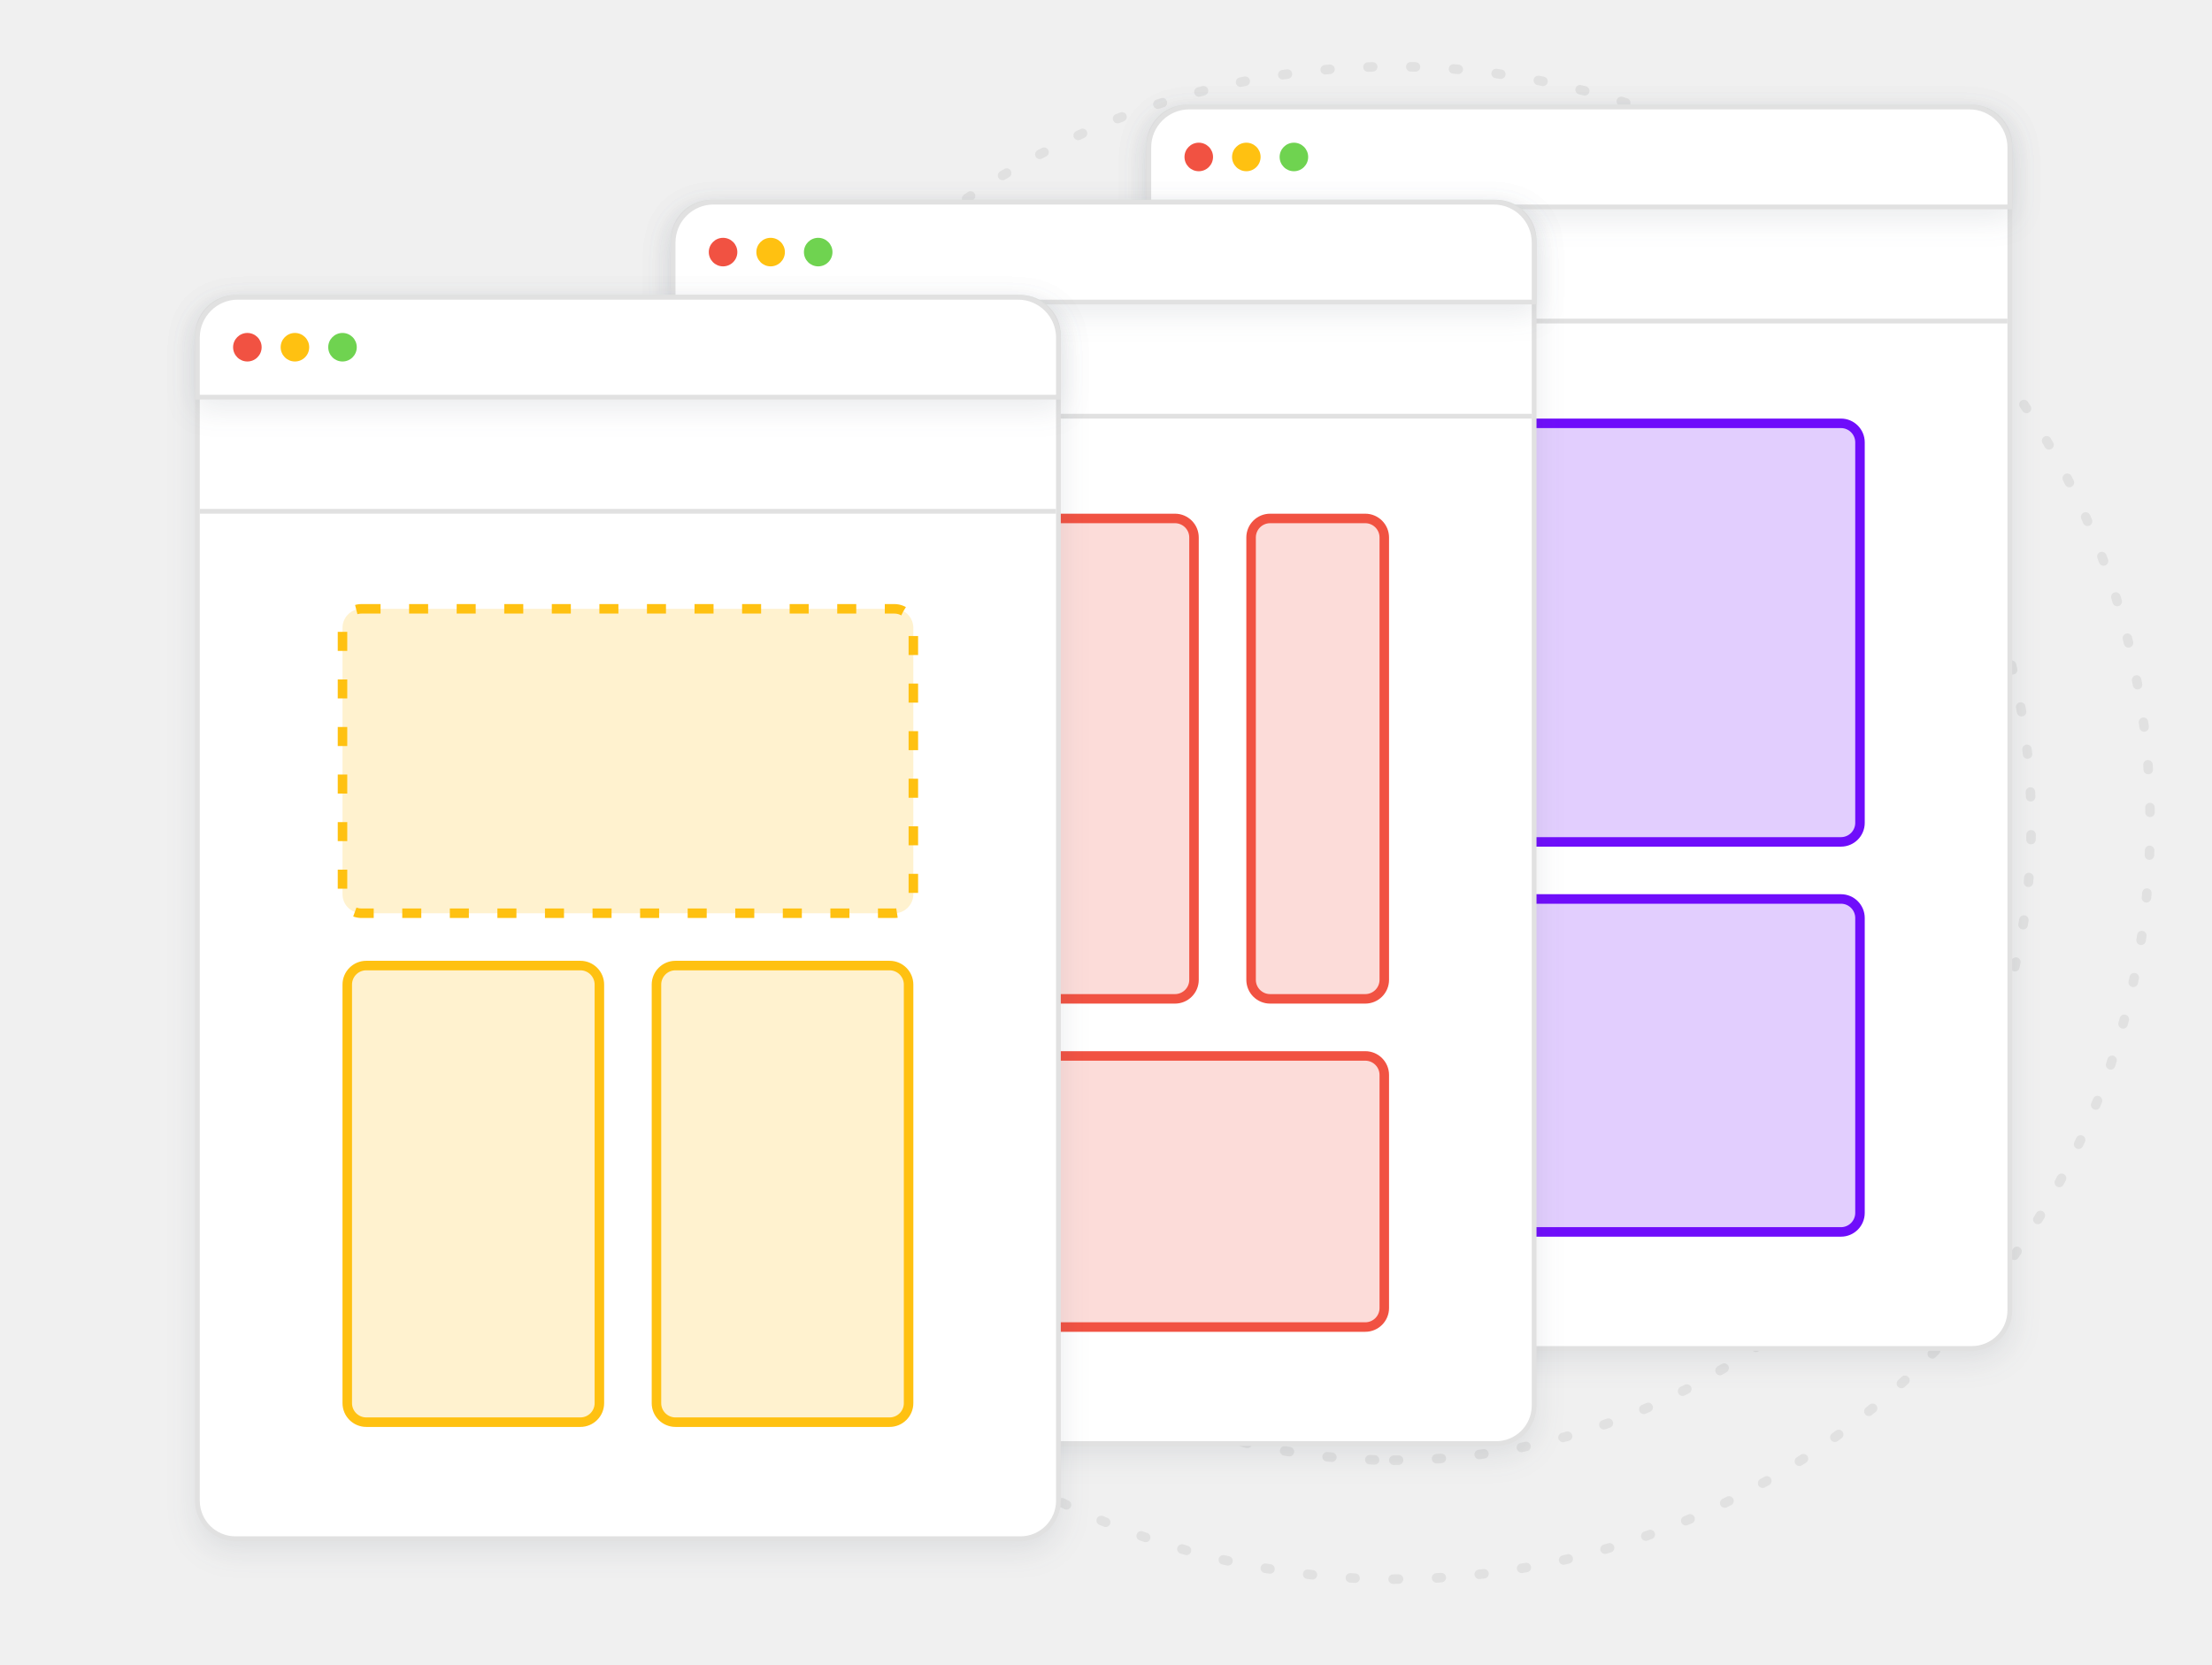
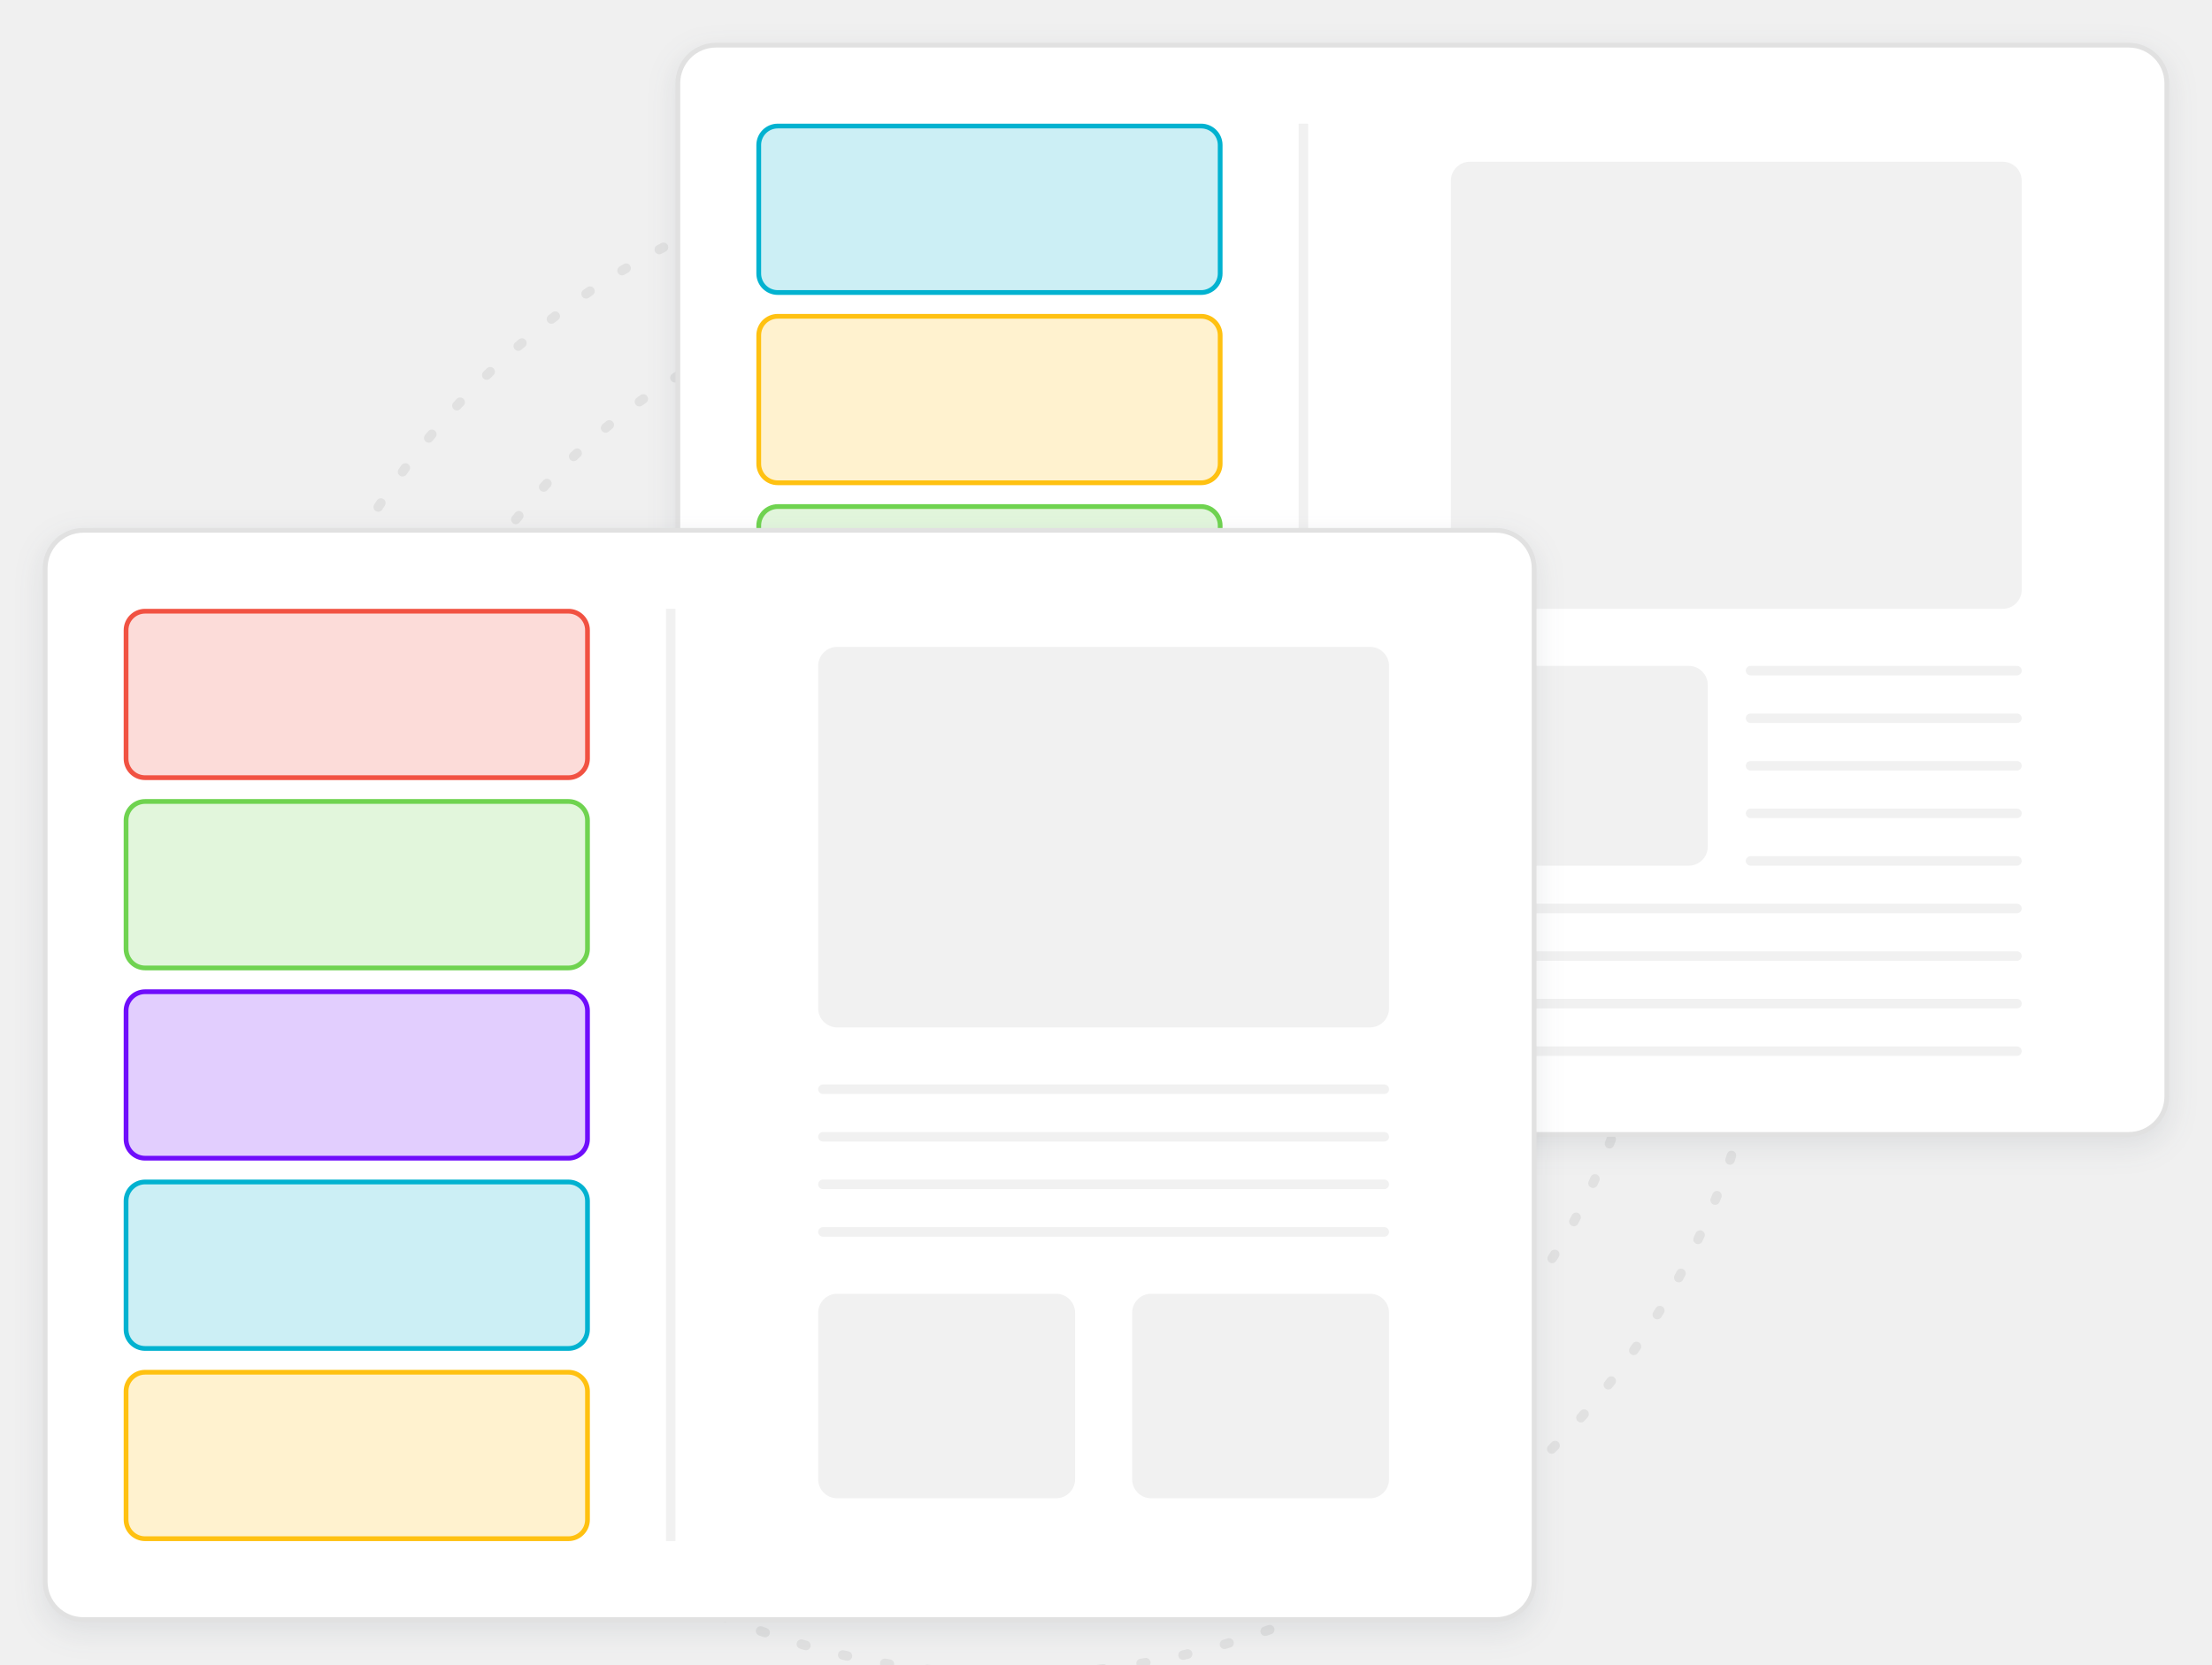
<svg xmlns="http://www.w3.org/2000/svg" xmlns:xlink="http://www.w3.org/1999/xlink" width="465" height="350" viewBox="0 0 465 350">
  <defs>
-     <rect id="templates-b" width="180" height="260" x="0" y="0" rx="8" />
-     <filter id="templates-a" width="112.2%" height="108.5%" x="-6.1%" y="-3.5%" filterUnits="objectBoundingBox">
+     <rect id="templates-b" width="312" height="228" x="0" y="0" rx="8" />
+     <filter id="templates-a" width="107.1%" height="109.6%" x="-3.5%" y="-3.9%" filterUnits="objectBoundingBox">
      <feMorphology in="SourceAlpha" operator="dilate" radius="1" result="shadowSpreadOuter1" />
      <feOffset dy="2" in="shadowSpreadOuter1" result="shadowOffsetOuter1" />
      <feGaussianBlur in="shadowOffsetOuter1" result="shadowBlurOuter1" stdDeviation="3" />
      <feComposite in="shadowBlurOuter1" in2="SourceAlpha" operator="out" result="shadowBlurOuter1" />
      <feColorMatrix in="shadowBlurOuter1" values="0 0 0 0 0.208   0 0 0 0 0.259   0 0 0 0 0.329  0 0 0 0.101 0" />
    </filter>
-     <path id="templates-d" d="M8,0 L172,0 C176.418,-8.11624501e-16 180,3.582 180,8 L180,20 L180,20 L0,20 L0,8 C-5.41083001e-16,3.582 3.582,8.11624501e-16 8,0 Z" />
-     <filter id="templates-c" width="112.2%" height="210%" x="-6.1%" y="-45%" filterUnits="objectBoundingBox">
-       <feMorphology in="SourceAlpha" operator="dilate" radius="1" result="shadowSpreadOuter1" />
-       <feOffset dy="2" in="shadowSpreadOuter1" result="shadowOffsetOuter1" />
-       <feGaussianBlur in="shadowOffsetOuter1" result="shadowBlurOuter1" stdDeviation="3" />
-       <feComposite in="shadowBlurOuter1" in2="SourceAlpha" operator="out" result="shadowBlurOuter1" />
-       <feColorMatrix in="shadowBlurOuter1" values="0 0 0 0 0.208   0 0 0 0 0.259   0 0 0 0 0.329  0 0 0 0.101 0" />
-     </filter>
-     <rect id="templates-f" width="180" height="260" x="0" y="0" rx="8" />
-     <filter id="templates-e" width="112.2%" height="108.5%" x="-6.1%" y="-3.5%" filterUnits="objectBoundingBox">
-       <feMorphology in="SourceAlpha" operator="dilate" radius="1" result="shadowSpreadOuter1" />
-       <feOffset dy="2" in="shadowSpreadOuter1" result="shadowOffsetOuter1" />
-       <feGaussianBlur in="shadowOffsetOuter1" result="shadowBlurOuter1" stdDeviation="3" />
-       <feComposite in="shadowBlurOuter1" in2="SourceAlpha" operator="out" result="shadowBlurOuter1" />
-       <feColorMatrix in="shadowBlurOuter1" values="0 0 0 0 0.208   0 0 0 0 0.259   0 0 0 0 0.329  0 0 0 0.101 0" />
-     </filter>
-     <path id="templates-h" d="M8,0 L172,0 C176.418,-8.11624501e-16 180,3.582 180,8 L180,20 L180,20 L0,20 L0,8 C-5.41083001e-16,3.582 3.582,8.11624501e-16 8,0 Z" />
-     <filter id="templates-g" width="112.2%" height="210%" x="-6.1%" y="-45%" filterUnits="objectBoundingBox">
-       <feMorphology in="SourceAlpha" operator="dilate" radius="1" result="shadowSpreadOuter1" />
-       <feOffset dy="2" in="shadowSpreadOuter1" result="shadowOffsetOuter1" />
-       <feGaussianBlur in="shadowOffsetOuter1" result="shadowBlurOuter1" stdDeviation="3" />
-       <feComposite in="shadowBlurOuter1" in2="SourceAlpha" operator="out" result="shadowBlurOuter1" />
-       <feColorMatrix in="shadowBlurOuter1" values="0 0 0 0 0.208   0 0 0 0 0.259   0 0 0 0 0.329  0 0 0 0.101 0" />
-     </filter>
-     <rect id="templates-j" width="180" height="260" x="0" y="0" rx="8" />
-     <filter id="templates-i" width="112.2%" height="108.5%" x="-6.1%" y="-3.5%" filterUnits="objectBoundingBox">
-       <feMorphology in="SourceAlpha" operator="dilate" radius="1" result="shadowSpreadOuter1" />
-       <feOffset dy="2" in="shadowSpreadOuter1" result="shadowOffsetOuter1" />
-       <feGaussianBlur in="shadowOffsetOuter1" result="shadowBlurOuter1" stdDeviation="3" />
-       <feComposite in="shadowBlurOuter1" in2="SourceAlpha" operator="out" result="shadowBlurOuter1" />
-       <feColorMatrix in="shadowBlurOuter1" values="0 0 0 0 0.208   0 0 0 0 0.259   0 0 0 0 0.329  0 0 0 0.101 0" />
-     </filter>
-     <path id="templates-l" d="M8,0 L172,0 C176.418,-8.11624501e-16 180,3.582 180,8 L180,20 L180,20 L0,20 L0,8 C-5.41083001e-16,3.582 3.582,8.11624501e-16 8,0 Z" />
-     <filter id="templates-k" width="112.2%" height="210%" x="-6.1%" y="-45%" filterUnits="objectBoundingBox">
+     <rect id="templates-d" width="312" height="228" x="0" y="0" rx="8" />
+     <filter id="templates-c" width="107.1%" height="109.6%" x="-3.5%" y="-3.9%" filterUnits="objectBoundingBox">
      <feMorphology in="SourceAlpha" operator="dilate" radius="1" result="shadowSpreadOuter1" />
      <feOffset dy="2" in="shadowSpreadOuter1" result="shadowOffsetOuter1" />
      <feGaussianBlur in="shadowOffsetOuter1" result="shadowBlurOuter1" stdDeviation="3" />
      <feComposite in="shadowBlurOuter1" in2="SourceAlpha" operator="out" result="shadowBlurOuter1" />
      <feColorMatrix in="shadowBlurOuter1" values="0 0 0 0 0.208   0 0 0 0 0.259   0 0 0 0 0.329  0 0 0 0.101 0" />
    </filter>
  </defs>
  <g fill="none" fill-rule="evenodd">
-     <g stroke="#E1E1E1" stroke-dasharray="1 8" stroke-linecap="round" stroke-linejoin="round" stroke-width="2" transform="translate(134 14)">
+     <g stroke="#E1E1E1" stroke-dasharray="1 8" stroke-linecap="round" stroke-linejoin="round" stroke-width="2" transform="translate(54 34)">
      <path d="M159,318 C246.813,318 318,246.813 318,159 C318,71.187 246.813,0 159,0 C71.187,0 0,71.187 0,159 C0,246.813 71.187,318 159,318 Z" />
      <path d="M159,293 C233.006,293 293,233.006 293,159 C293,84.994 233.006,25 159,25 C84.994,25 25,84.994 25,159 C25,233.006 84.994,293 159,293 Z" />
      <path d="M159,268 C219.199,268 268,219.199 268,159 C268,98.801 219.199,50 159,50 C98.801,50 50,98.801 50,159 C50,219.199 98.801,268 159,268 Z" />
    </g>
-     <g transform="translate(242 23)">
+     <g transform="translate(143 10)">
      <use fill="#000" filter="url(#templates-a)" xlink:href="#templates-b" />
-       <rect width="181" height="261" x="-.5" y="-.5" fill="#FFF" stroke="#E1E1E1" rx="8" />
-       <rect width="180" height="1" y="44" fill="#E1E1E1" />
+       <rect width="313" height="229" x="-.5" y="-.5" fill="#FFF" stroke="#E1E1E1" rx="8" />
+       <rect width="97" height="35" x="16.5" y="176.5" fill="#F15242" fill-opacity=".2" stroke="#F15242" rx="4" />
+       <rect width="97" height="35" x="16.5" y="16.5" fill="#01B2D0" fill-opacity=".2" stroke="#01B2D0" rx="4" />
+       <rect width="97" height="35" x="16.5" y="56.5" fill="#FFC111" fill-opacity=".2" stroke="#FFC111" rx="4" />
+       <rect width="97" height="35" x="16.5" y="96.5" fill="#6FD350" fill-opacity=".2" stroke="#6FD350" rx="4" />
+       <rect width="97" height="35" x="16.5" y="136.5" fill="#6F0DFB" fill-opacity=".2" stroke="#6F0DFB" rx="4" />
+       <rect width="2" height="196" x="130" y="16" fill="#F1F1F1" />
+       <g fill="#F1F1F1" transform="translate(162 24)">
+         <rect width="120" height="94" rx="4" />
+         <rect width="54" height="42" y="106" rx="4" />
+         <rect width="58" height="2" x="62" y="116" rx="1" />
+         <rect width="58" height="2" x="62" y="106" rx="1" />
+         <rect width="120" height="2" y="156" rx="1" />
+         <rect width="120" height="2" y="166" rx="1" />
+         <rect width="120" height="2" y="176" rx="1" />
+         <rect width="120" height="2" y="186" rx="1" />
+         <rect width="58" height="2" x="62" y="126" rx="1" />
+         <rect width="58" height="2" x="62" y="136" rx="1" />
+         <rect width="58" height="2" x="62" y="146" rx="1" />
+       </g>
+     </g>
+     <g transform="translate(10 112)">
      <use fill="#000" filter="url(#templates-c)" xlink:href="#templates-d" />
-       <path fill="#FFF" stroke="#E1E1E1" d="M8,-0.5 L172,-0.5 C176.694,-0.5 180.5,3.306 180.5,8 L180.5,20.5 L-0.5,20.5 L-0.5,8 C-0.5,3.306 3.306,-0.5 8,-0.5 Z" />
-       <circle cx="10" cy="10" r="3" fill="#F15242" />
-       <circle cx="20" cy="10" r="3" fill="#FFC111" />
-       <circle cx="30" cy="10" r="3" fill="#6FD350" />
-       <rect width="118" height="88" x="31" y="66" fill="#6F0DFB" fill-opacity=".2" stroke="#6F0DFB" stroke-width="2" rx="4" />
-       <rect width="118" height="70" x="31" y="166" fill="#6F0DFB" fill-opacity=".2" stroke="#6F0DFB" stroke-width="2" rx="4" />
-     </g>
-     <g transform="translate(142 43)">
-       <use fill="#000" filter="url(#templates-e)" xlink:href="#templates-f" />
-       <rect width="181" height="261" x="-.5" y="-.5" fill="#FFF" stroke="#E1E1E1" rx="8" />
-       <rect width="180" height="1" y="44" fill="#E1E1E1" />
-       <use fill="#000" filter="url(#templates-g)" xlink:href="#templates-h" />
-       <path fill="#FFF" stroke="#E1E1E1" d="M8,-0.5 L172,-0.5 C176.694,-0.5 180.5,3.306 180.5,8 L180.5,20.5 L-0.5,20.5 L-0.5,8 C-0.5,3.306 3.306,-0.5 8,-0.5 Z" />
-       <circle cx="10" cy="10" r="3" fill="#F15242" />
-       <circle cx="20" cy="10" r="3" fill="#FFC111" />
-       <circle cx="30" cy="10" r="3" fill="#6FD350" />
-       <rect width="78" height="101" x="31" y="66" fill="#F15242" fill-opacity=".2" stroke="#F15242" stroke-width="2" rx="4" />
-       <rect width="28" height="101" x="121" y="66" fill="#F15242" fill-opacity=".2" stroke="#F15242" stroke-width="2" rx="4" />
-       <rect width="118" height="57" x="31" y="179" fill="#F15242" fill-opacity=".2" stroke="#F15242" stroke-width="2" rx="4" />
-     </g>
-     <g transform="translate(42 63)">
-       <use fill="#000" filter="url(#templates-i)" xlink:href="#templates-j" />
-       <rect width="181" height="261" x="-.5" y="-.5" fill="#FFF" stroke="#E1E1E1" rx="8" />
-       <rect width="180" height="1" y="44" fill="#E1E1E1" />
-       <use fill="#000" filter="url(#templates-k)" xlink:href="#templates-l" />
-       <path fill="#FFF" stroke="#E1E1E1" d="M8,-0.5 L172,-0.5 C176.694,-0.5 180.5,3.306 180.5,8 L180.5,20.5 L-0.5,20.5 L-0.5,8 C-0.5,3.306 3.306,-0.5 8,-0.5 Z" />
-       <circle cx="10" cy="10" r="3" fill="#F15242" />
-       <circle cx="20" cy="10" r="3" fill="#FFC111" />
-       <circle cx="30" cy="10" r="3" fill="#6FD350" />
-       <path fill="#FFC111" fill-opacity=".2" stroke="#FFC111" stroke-dasharray="4 6" stroke-width="2" d="M34,65 L146,65 C148.209,65 150,66.791 150,69 L150,125 C150,127.209 148.209,129 146,129 L34,129 C31.791,129 30,127.209 30,125 L30,69 C30,66.791 31.791,65 34,65 Z" />
-       <rect width="53" height="96" x="31" y="140" fill="#FFC111" fill-opacity=".2" stroke="#FFC111" stroke-width="2" rx="4" />
-       <rect width="53" height="96" x="96" y="140" fill="#FFC111" fill-opacity=".2" stroke="#FFC111" stroke-width="2" rx="4" />
+       <rect width="313" height="229" x="-.5" y="-.5" fill="#FFF" stroke="#E1E1E1" rx="8" />
+       <rect width="97" height="35" x="16.5" y="16.5" fill="#F15242" fill-opacity=".2" stroke="#F15242" rx="4" />
+       <rect width="97" height="35" x="16.5" y="136.5" fill="#01B2D0" fill-opacity=".2" stroke="#01B2D0" rx="4" />
+       <rect width="2" height="196" x="130" y="16" fill="#F1F1F1" />
+       <rect width="97" height="35" x="16.5" y="176.5" fill="#FFC111" fill-opacity=".2" stroke="#FFC111" rx="4" />
+       <rect width="97" height="35" x="16.5" y="56.5" fill="#6FD350" fill-opacity=".2" stroke="#6FD350" rx="4" />
+       <rect width="97" height="35" x="16.5" y="96.5" fill="#6F0DFB" fill-opacity=".2" stroke="#6F0DFB" rx="4" />
+       <g fill="#F1F1F1" transform="translate(162 24)">
+         <rect width="120" height="80" rx="4" />
+         <rect width="54" height="43" y="136" rx="4" />
+         <rect width="54" height="43" x="66" y="136" rx="4" />
+         <rect width="120" height="2" y="102" rx="1" />
+         <rect width="120" height="2" y="92" rx="1" />
+         <rect width="120" height="2" y="112" rx="1" />
+         <rect width="120" height="2" y="122" rx="1" />
+       </g>
    </g>
  </g>
</svg>
